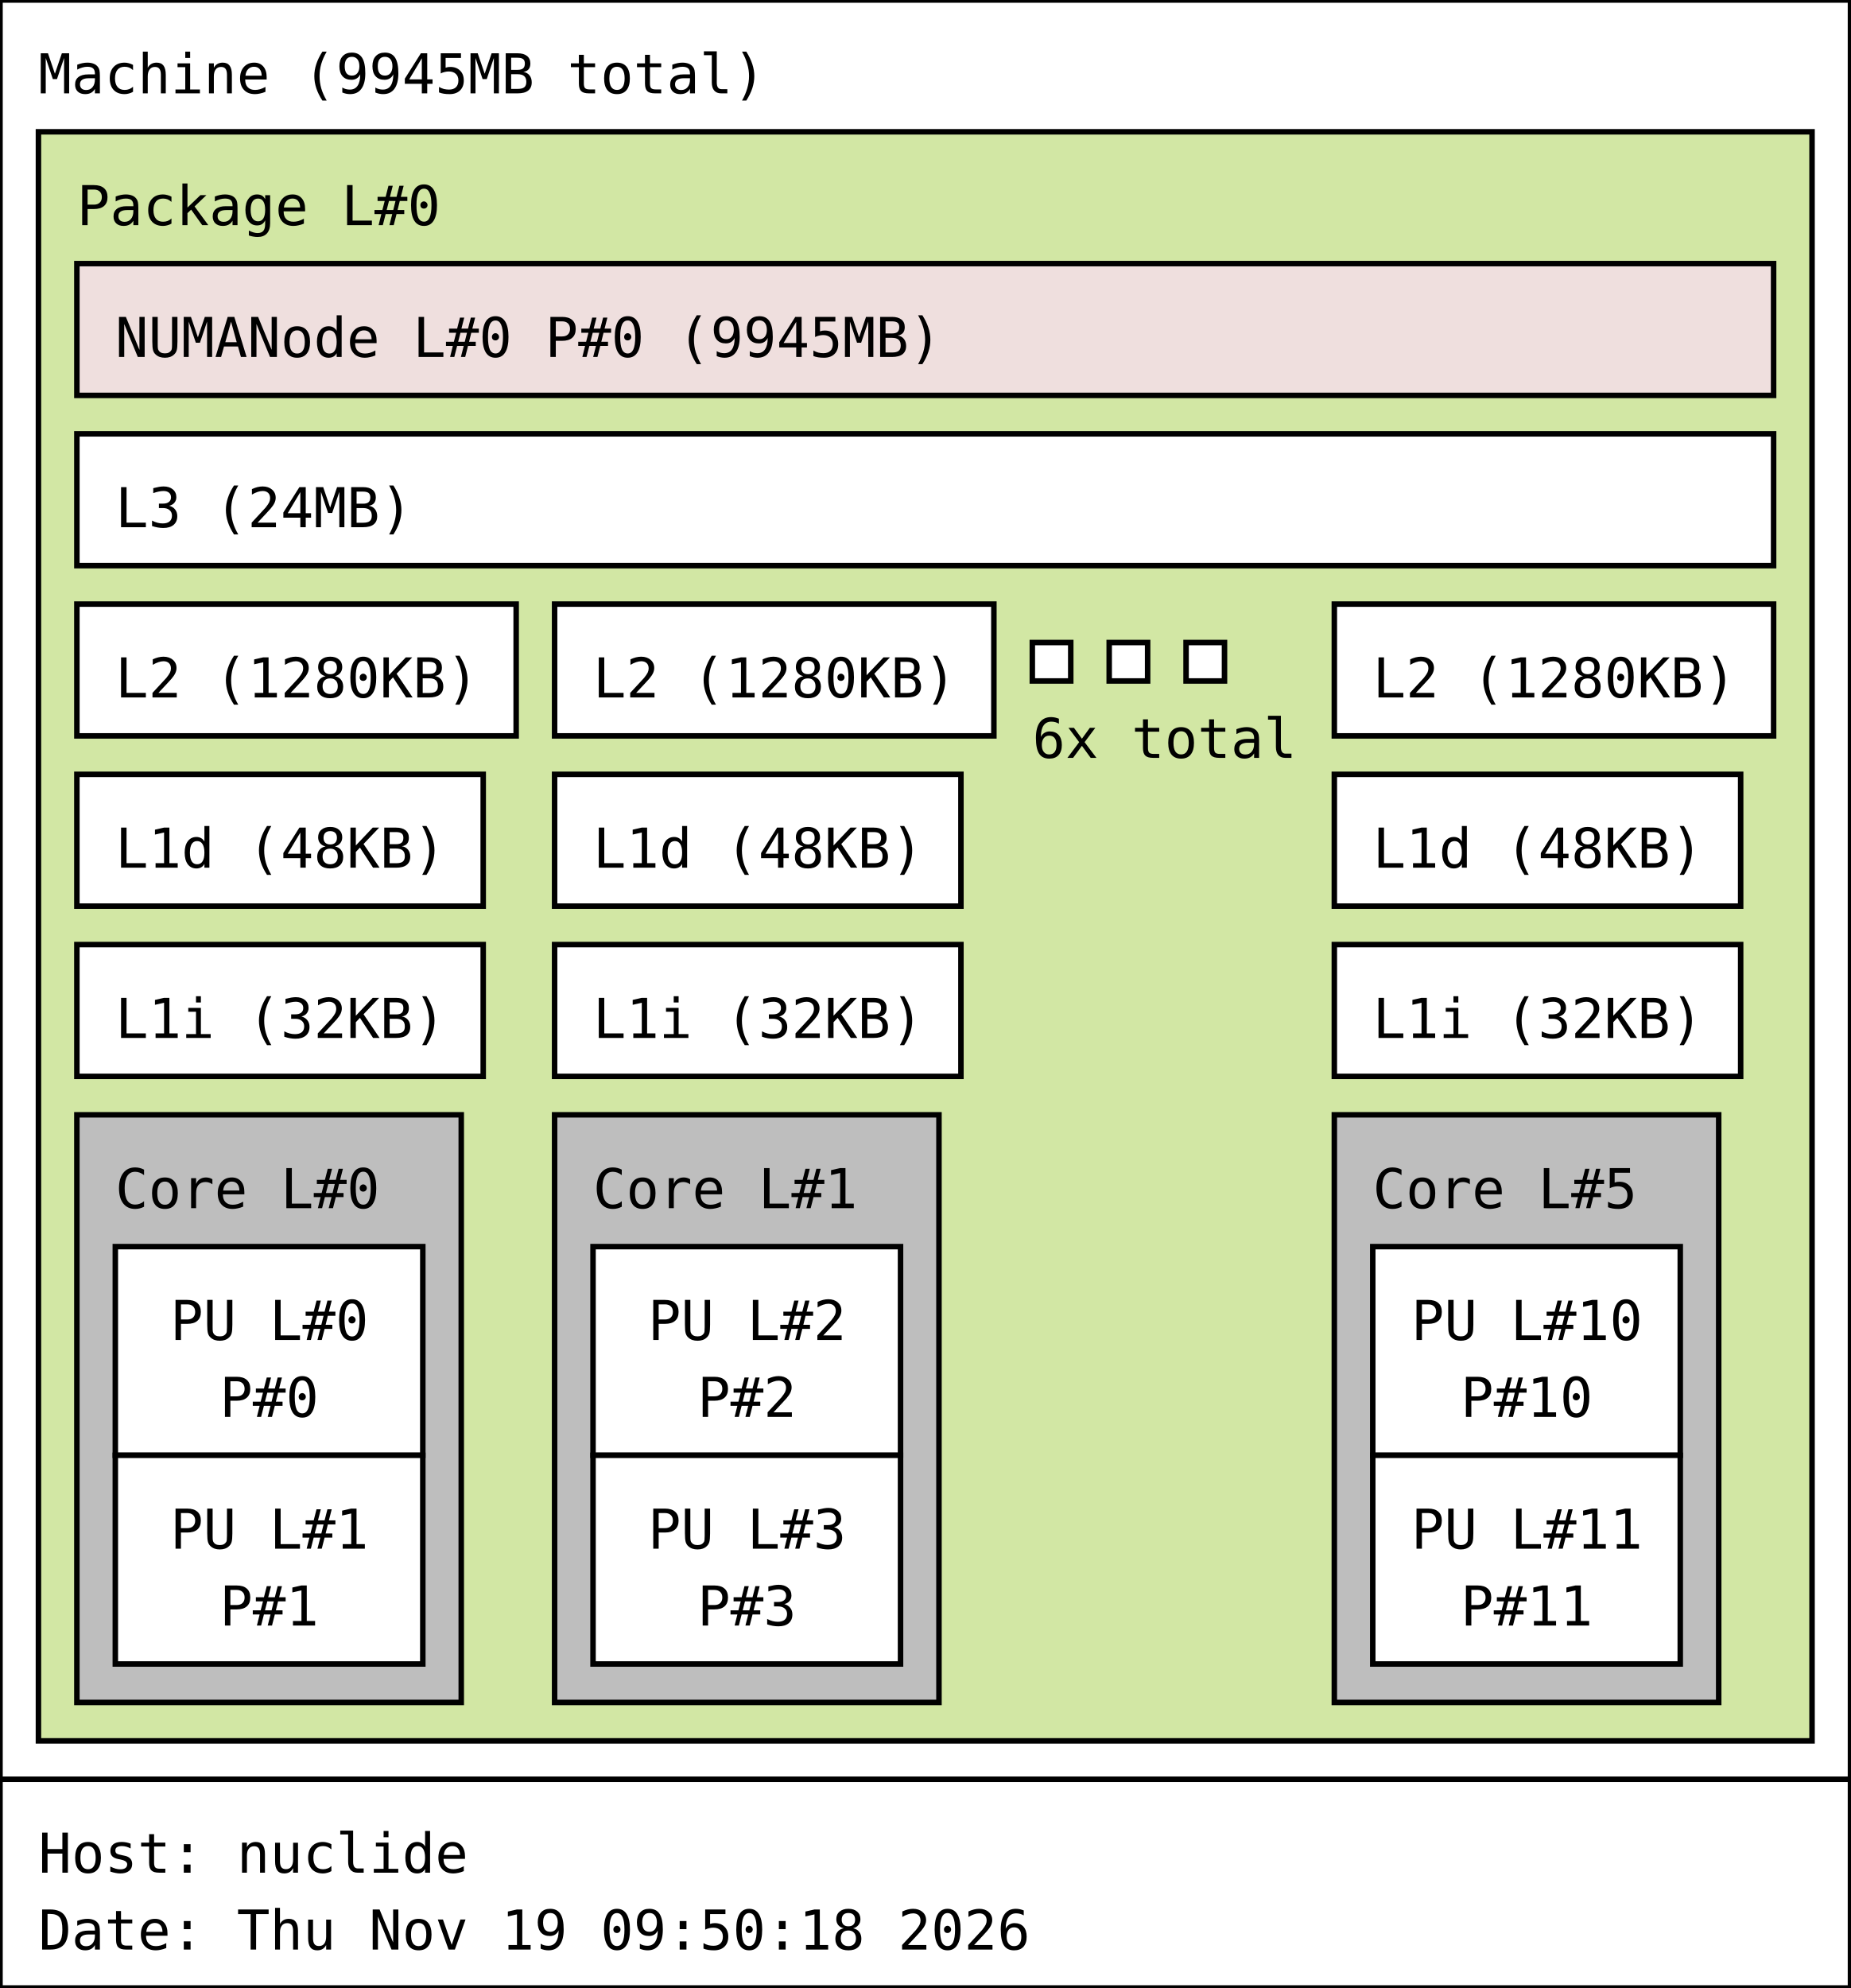
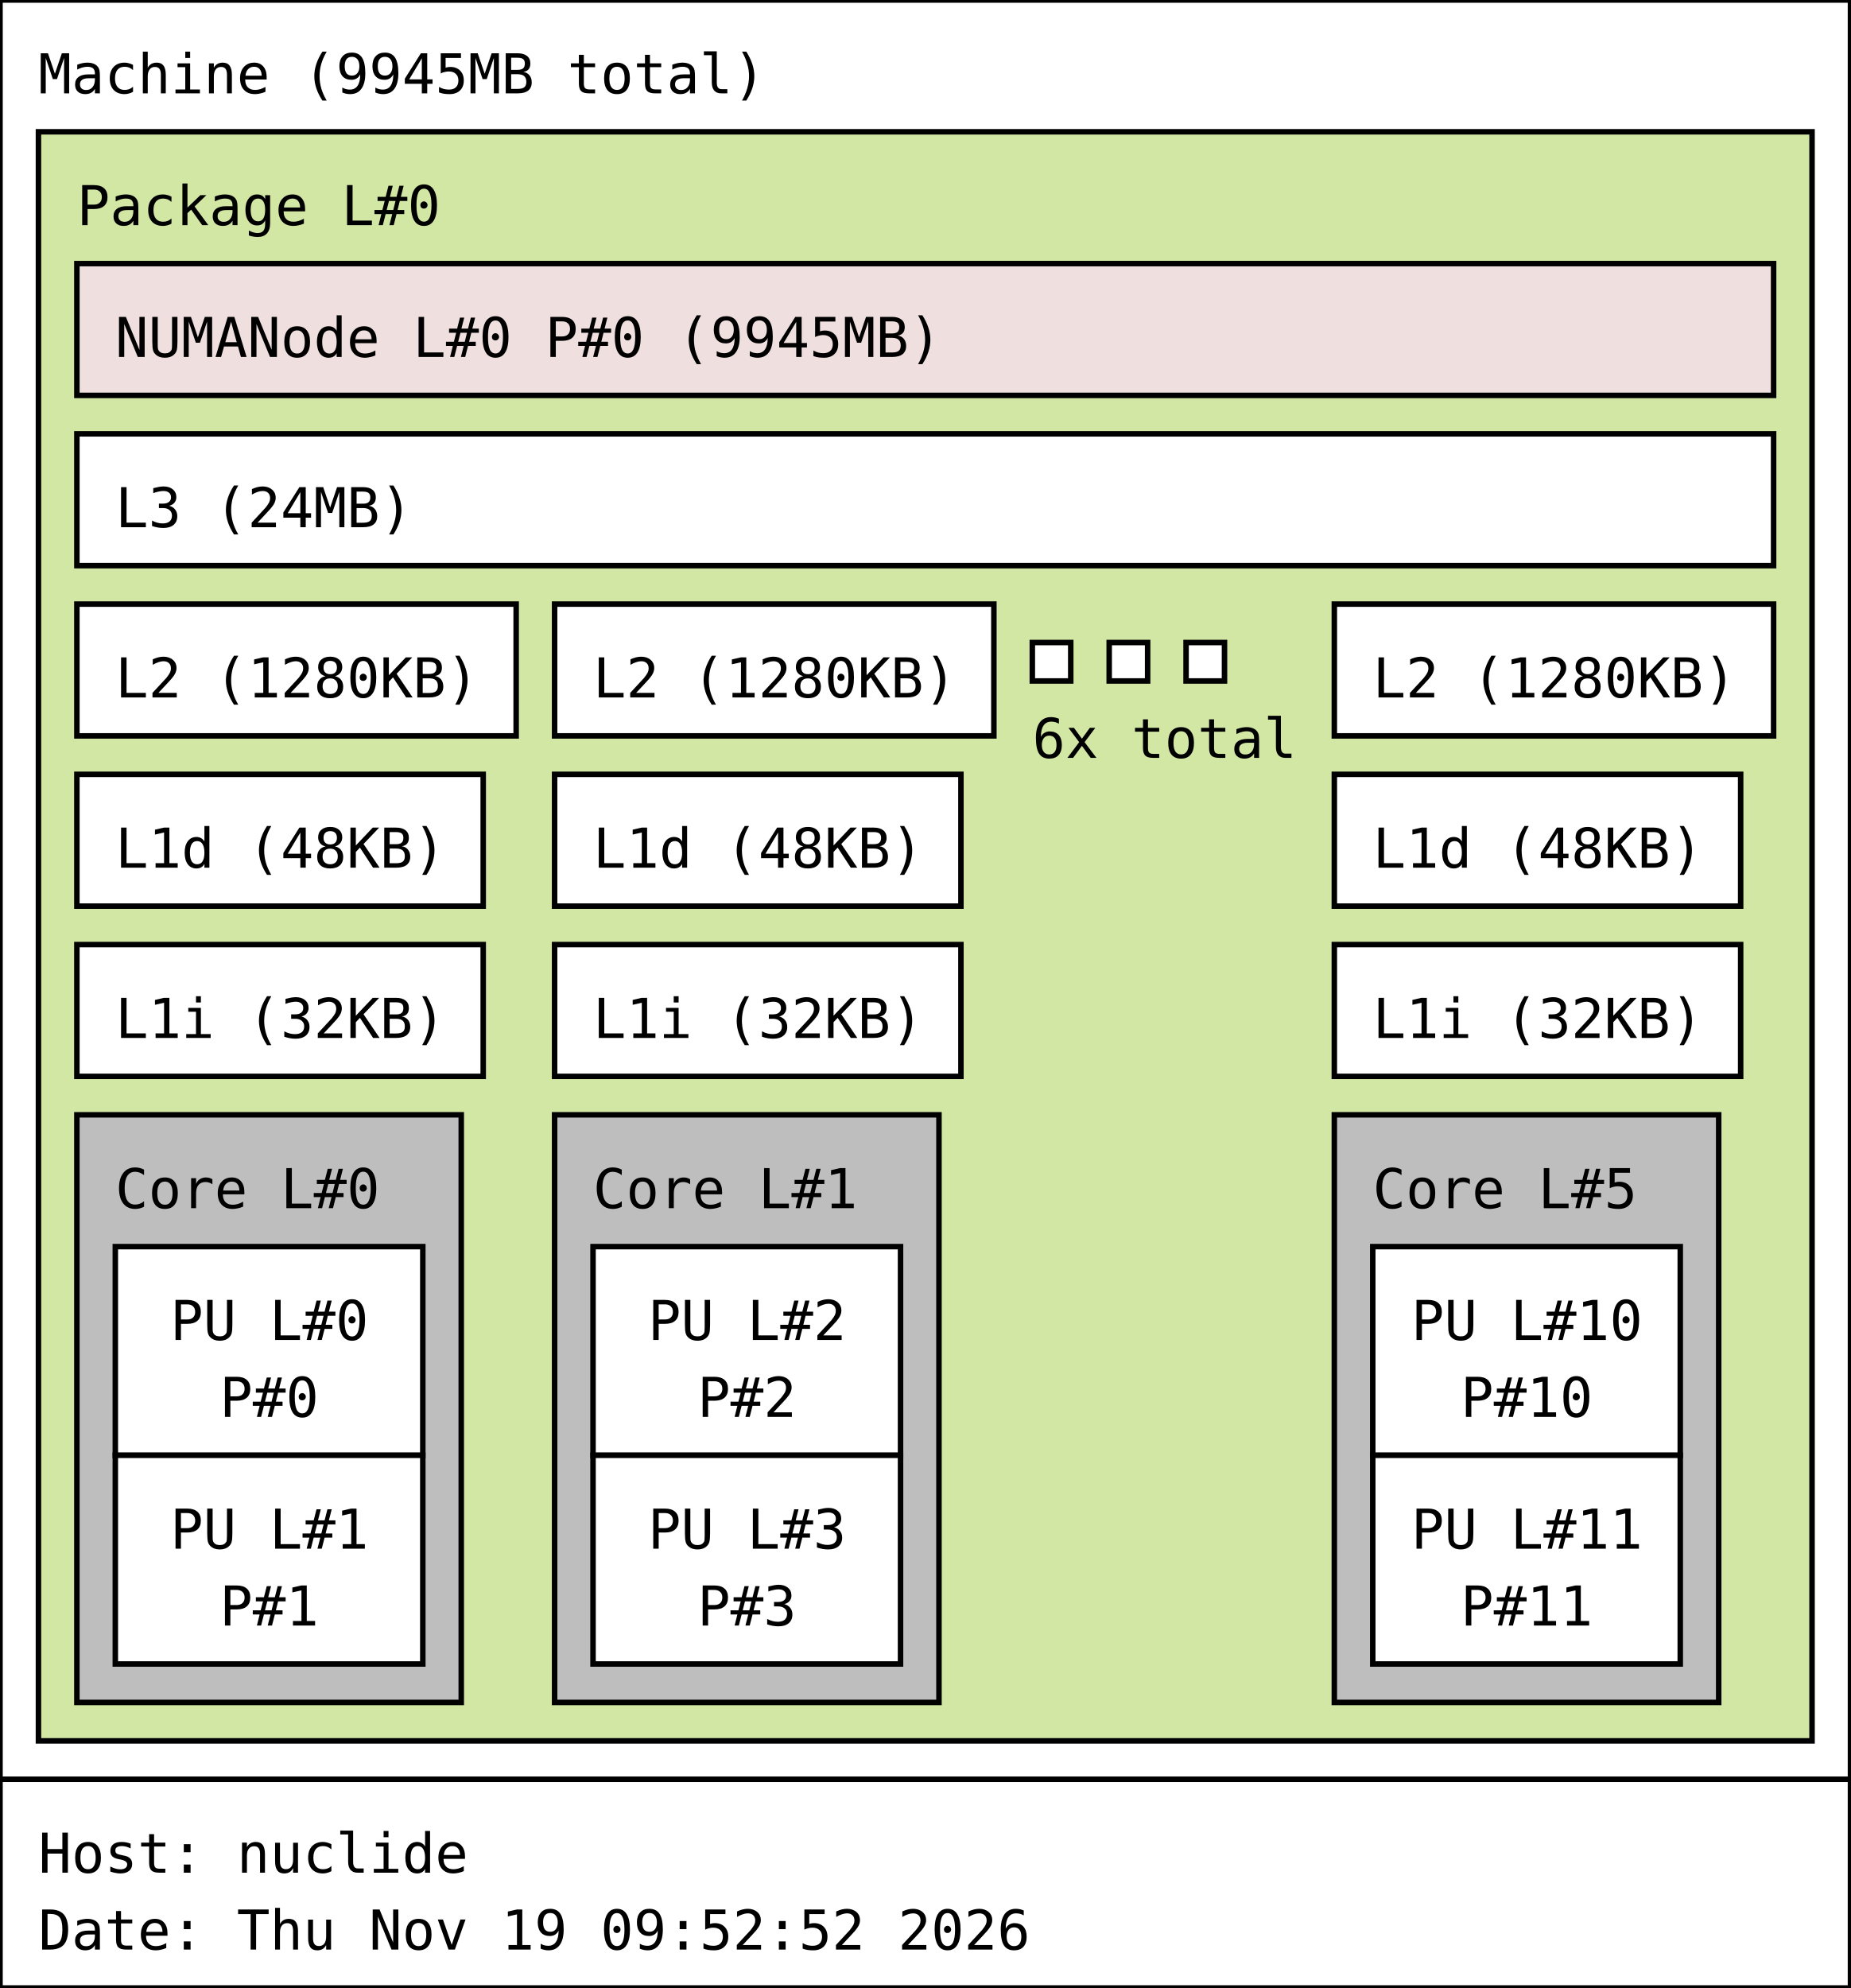
<svg xmlns="http://www.w3.org/2000/svg" width="337px" height="362px" viewBox="0 0 337px 362px" version="1.1">
  <rect id="Machine_0_rect" class="Machine" x="0" y="0" width="337" height="324" fill="rgb(255,255,255)" stroke="rgb(0,0,0)" stroke-width="1" />
  <text id="Machine_0_text" class="Machine" font-family="Monospace" x="7" y="17" fill="rgb(0,0,0)" font-size="10px">Machine (9945MB total)</text>
  <rect id="Package_0_rect" class="Package" x="7" y="24" width="323" height="293" fill="rgb(210,231,164)" stroke="rgb(0,0,0)" stroke-width="1" />
  <text id="Package_0_text" class="Package" font-family="Monospace" x="14" y="41" fill="rgb(0,0,0)" font-size="10px">Package L#0</text>
  <rect id="L3_0_rect" class="L3" x="14" y="79" width="309" height="24" fill="rgb(255,255,255)" stroke="rgb(0,0,0)" stroke-width="1" />
  <text id="L3_0_text" class="L3" font-family="Monospace" x="21" y="96" fill="rgb(0,0,0)" font-size="10px">L3 (24MB)</text>
  <rect id="L2_0_rect" class="L2" x="14" y="110" width="80" height="24" fill="rgb(255,255,255)" stroke="rgb(0,0,0)" stroke-width="1" />
  <text id="L2_0_text" class="L2" font-family="Monospace" x="21" y="127" fill="rgb(0,0,0)" font-size="10px">L2 (1280KB)</text>
  <rect id="L1d_0_rect" class="L1d" x="14" y="141" width="74" height="24" fill="rgb(255,255,255)" stroke="rgb(0,0,0)" stroke-width="1" />
  <text id="L1d_0_text" class="L1d" font-family="Monospace" x="21" y="158" fill="rgb(0,0,0)" font-size="10px">L1d (48KB)</text>
  <rect id="L1i_0_rect" class="L1i" x="14" y="172" width="74" height="24" fill="rgb(255,255,255)" stroke="rgb(0,0,0)" stroke-width="1" />
  <text id="L1i_0_text" class="L1i" font-family="Monospace" x="21" y="189" fill="rgb(0,0,0)" font-size="10px">L1i (32KB)</text>
  <rect id="Core_0_rect" class="Core" x="14" y="203" width="70" height="107" fill="rgb(190,190,190)" stroke="rgb(0,0,0)" stroke-width="1" />
  <text id="Core_0_text" class="Core" font-family="Monospace" x="21" y="220" fill="rgb(0,0,0)" font-size="10px">Core L#0</text>
  <rect id="PU_0_rect" class="PU" x="21" y="227" width="56" height="38" fill="rgb(255,255,255)" stroke="rgb(0,0,0)" stroke-width="1" />
  <text id="PU_0_text" class="PU" font-family="Monospace" x="31" y="244" fill="rgb(0,0,0)" font-size="10px">PU L#0</text>
  <text id="PU_0_text_1" class="PU" font-family="Monospace" x="40" y="258" fill="rgb(0,0,0)" font-size="10px">P#0</text>
  <rect id="PU_1_rect" class="PU" x="21" y="265" width="56" height="38" fill="rgb(255,255,255)" stroke="rgb(0,0,0)" stroke-width="1" />
  <text id="PU_1_text" class="PU" font-family="Monospace" x="31" y="282" fill="rgb(0,0,0)" font-size="10px">PU L#1</text>
  <text id="PU_1_text_1" class="PU" font-family="Monospace" x="40" y="296" fill="rgb(0,0,0)" font-size="10px">P#1</text>
  <rect id="L2_1_rect" class="L2" x="101" y="110" width="80" height="24" fill="rgb(255,255,255)" stroke="rgb(0,0,0)" stroke-width="1" />
  <text id="L2_1_text" class="L2" font-family="Monospace" x="108" y="127" fill="rgb(0,0,0)" font-size="10px">L2 (1280KB)</text>
  <rect id="L1d_1_rect" class="L1d" x="101" y="141" width="74" height="24" fill="rgb(255,255,255)" stroke="rgb(0,0,0)" stroke-width="1" />
  <text id="L1d_1_text" class="L1d" font-family="Monospace" x="108" y="158" fill="rgb(0,0,0)" font-size="10px">L1d (48KB)</text>
  <rect id="L1i_1_rect" class="L1i" x="101" y="172" width="74" height="24" fill="rgb(255,255,255)" stroke="rgb(0,0,0)" stroke-width="1" />
  <text id="L1i_1_text" class="L1i" font-family="Monospace" x="108" y="189" fill="rgb(0,0,0)" font-size="10px">L1i (32KB)</text>
  <rect id="Core_1_rect" class="Core" x="101" y="203" width="70" height="107" fill="rgb(190,190,190)" stroke="rgb(0,0,0)" stroke-width="1" />
  <text id="Core_1_text" class="Core" font-family="Monospace" x="108" y="220" fill="rgb(0,0,0)" font-size="10px">Core L#1</text>
  <rect id="PU_2_rect" class="PU" x="108" y="227" width="56" height="38" fill="rgb(255,255,255)" stroke="rgb(0,0,0)" stroke-width="1" />
  <text id="PU_2_text" class="PU" font-family="Monospace" x="118" y="244" fill="rgb(0,0,0)" font-size="10px">PU L#2</text>
  <text id="PU_2_text_1" class="PU" font-family="Monospace" x="127" y="258" fill="rgb(0,0,0)" font-size="10px">P#2</text>
  <rect id="PU_3_rect" class="PU" x="108" y="265" width="56" height="38" fill="rgb(255,255,255)" stroke="rgb(0,0,0)" stroke-width="1" />
  <text id="PU_3_text" class="PU" font-family="Monospace" x="118" y="282" fill="rgb(0,0,0)" font-size="10px">PU L#3</text>
  <text id="PU_3_text_1" class="PU" font-family="Monospace" x="127" y="296" fill="rgb(0,0,0)" font-size="10px">P#3</text>
  <rect id="L2_2_rect" class="L2" x="188" y="117" width="7" height="7" fill="rgb(255,255,255)" stroke="rgb(0,0,0)" stroke-width="1" />
  <rect id="L2_2_rect" class="L2" x="202" y="117" width="7" height="7" fill="rgb(255,255,255)" stroke="rgb(0,0,0)" stroke-width="1" />
  <rect id="L2_2_rect" class="L2" x="216" y="117" width="7" height="7" fill="rgb(255,255,255)" stroke="rgb(0,0,0)" stroke-width="1" />
  <text id="L2_2_text" class="L2" font-family="Monospace" x="188" y="138" fill="rgb(0,0,0)" font-size="10px">6x total</text>
  <rect id="L2_5_rect" class="L2" x="243" y="110" width="80" height="24" fill="rgb(255,255,255)" stroke="rgb(0,0,0)" stroke-width="1" />
  <text id="L2_5_text" class="L2" font-family="Monospace" x="250" y="127" fill="rgb(0,0,0)" font-size="10px">L2 (1280KB)</text>
  <rect id="L1d_5_rect" class="L1d" x="243" y="141" width="74" height="24" fill="rgb(255,255,255)" stroke="rgb(0,0,0)" stroke-width="1" />
  <text id="L1d_5_text" class="L1d" font-family="Monospace" x="250" y="158" fill="rgb(0,0,0)" font-size="10px">L1d (48KB)</text>
  <rect id="L1i_5_rect" class="L1i" x="243" y="172" width="74" height="24" fill="rgb(255,255,255)" stroke="rgb(0,0,0)" stroke-width="1" />
  <text id="L1i_5_text" class="L1i" font-family="Monospace" x="250" y="189" fill="rgb(0,0,0)" font-size="10px">L1i (32KB)</text>
  <rect id="Core_5_rect" class="Core" x="243" y="203" width="70" height="107" fill="rgb(190,190,190)" stroke="rgb(0,0,0)" stroke-width="1" />
  <text id="Core_5_text" class="Core" font-family="Monospace" x="250" y="220" fill="rgb(0,0,0)" font-size="10px">Core L#5</text>
  <rect id="PU_10_rect" class="PU" x="250" y="227" width="56" height="38" fill="rgb(255,255,255)" stroke="rgb(0,0,0)" stroke-width="1" />
  <text id="PU_10_text" class="PU" font-family="Monospace" x="257" y="244" fill="rgb(0,0,0)" font-size="10px">PU L#10</text>
  <text id="PU_10_text_1" class="PU" font-family="Monospace" x="266" y="258" fill="rgb(0,0,0)" font-size="10px">P#10</text>
  <rect id="PU_11_rect" class="PU" x="250" y="265" width="56" height="38" fill="rgb(255,255,255)" stroke="rgb(0,0,0)" stroke-width="1" />
  <text id="PU_11_text" class="PU" font-family="Monospace" x="257" y="282" fill="rgb(0,0,0)" font-size="10px">PU L#11</text>
  <text id="PU_11_text_1" class="PU" font-family="Monospace" x="266" y="296" fill="rgb(0,0,0)" font-size="10px">P#11</text>
  <rect id="NUMANode_0_rect" class="NUMANode" x="14" y="48" width="309" height="24" fill="rgb(239,223,222)" stroke="rgb(0,0,0)" stroke-width="1" />
  <text id="NUMANode_0_text" class="NUMANode" font-family="Monospace" x="21" y="65" fill="rgb(0,0,0)" font-size="10px">NUMANode L#0 P#0 (9945MB)</text>
  <rect id="anon_rect" x="0" y="324" width="337" height="38" fill="rgb(255,255,255)" stroke="rgb(0,0,0)" stroke-width="1" />
  <text id="anon_text" font-family="Monospace" x="7" y="341" fill="rgb(0,0,0)" font-size="10px">Host: nuclide</text>
-   <text id="anon_text_1" font-family="Monospace" x="7" y="355" fill="rgb(0,0,0)" font-size="10px">Date: Thu Nov 19 09:50:18 2026</text>
+   <text id="anon_text_1" font-family="Monospace" x="7" y="355" fill="rgb(0,0,0)" font-size="10px">Date: Thu Nov 19 09:52:52 2026</text>
</svg>
